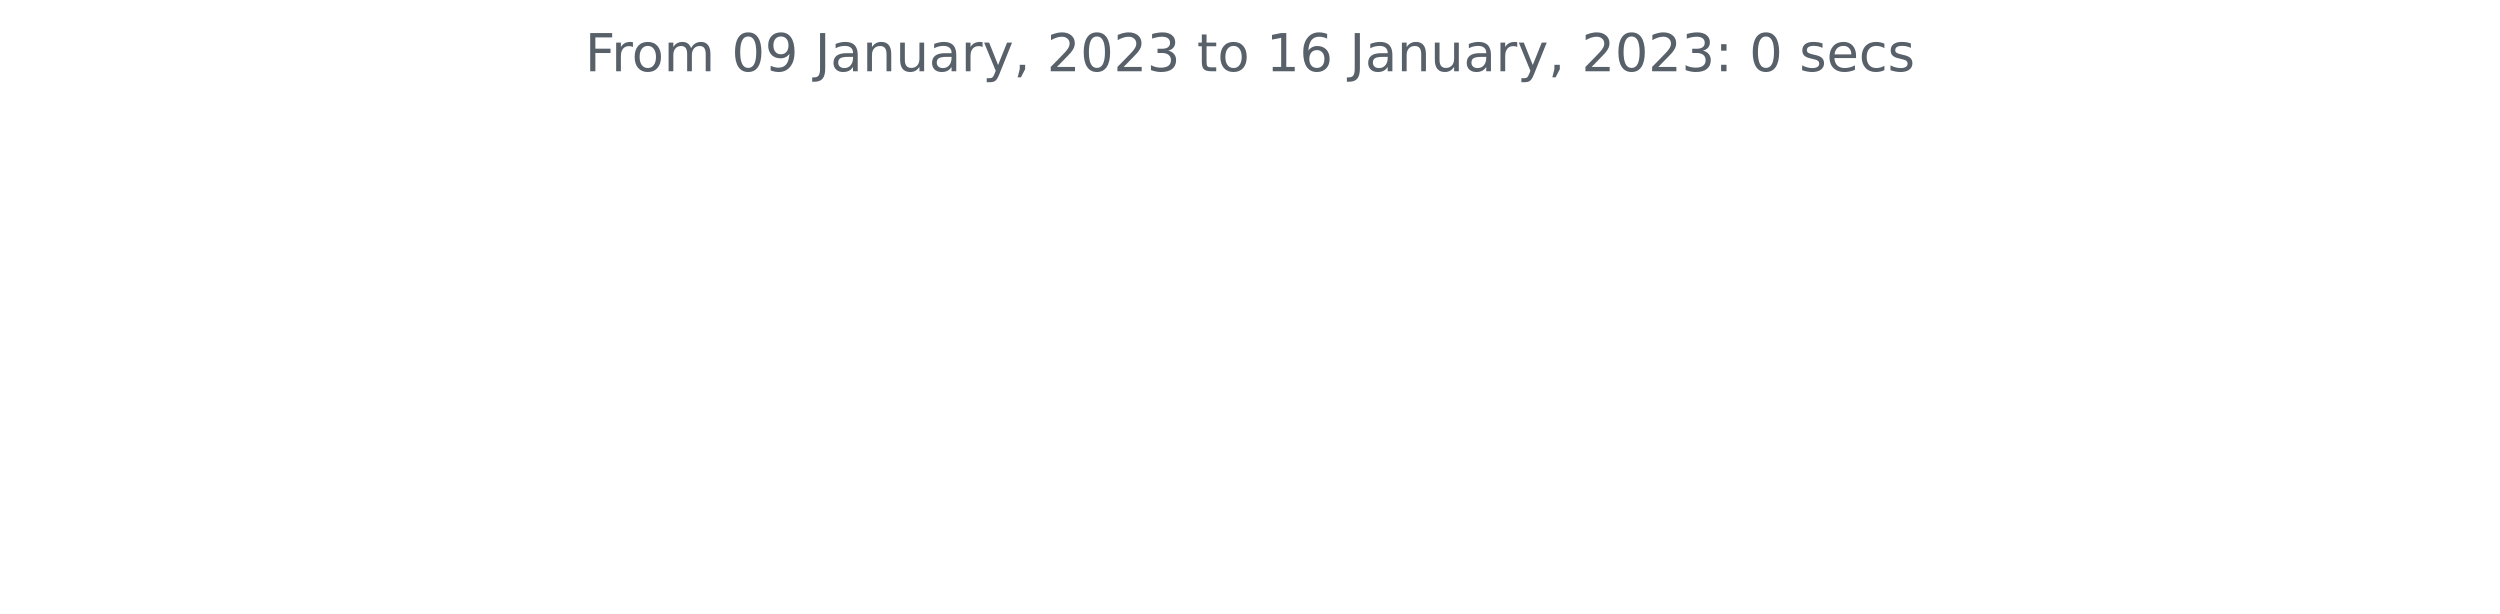
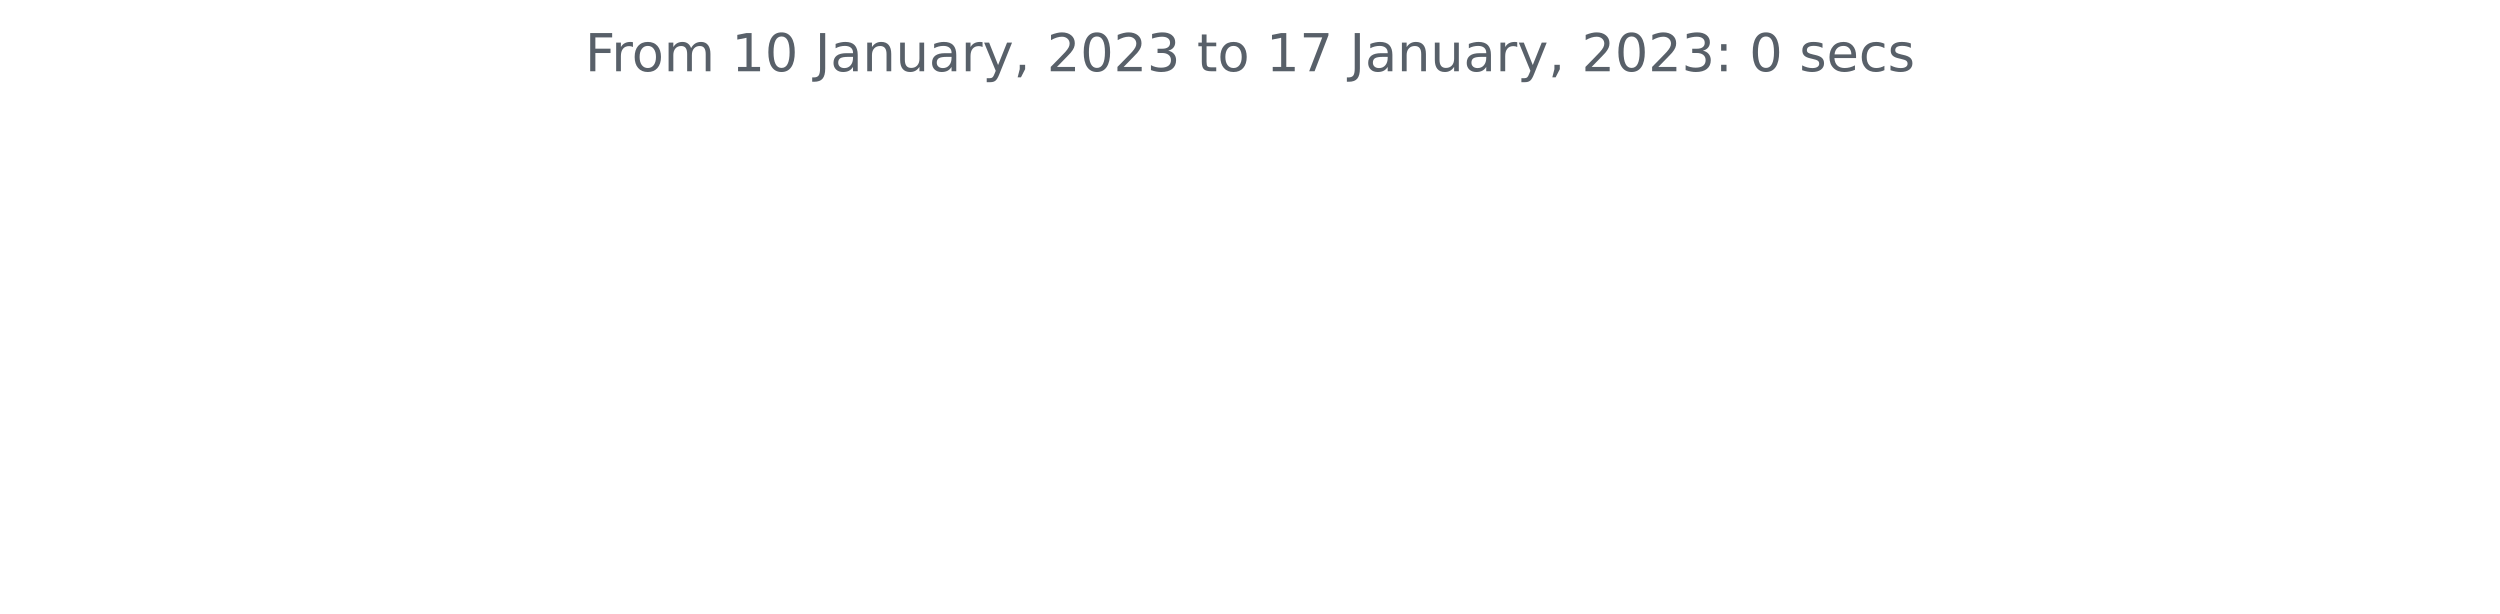
<svg xmlns="http://www.w3.org/2000/svg" xmlns:xlink="http://www.w3.org/1999/xlink" width="572.4pt" height="140.398pt" viewBox="0 0 572.4 140.398" version="1.1">
  <defs>
    <style type="text/css">*{stroke-linejoin: round; stroke-linecap: butt}</style>
  </defs>
  <g id="figure_1">
    <g id="patch_1">
      <path d="M 0 140.398  L 572.4 140.398  L 572.4 0  L 0 0  L 0 140.398  z " style="fill: none" />
    </g>
    <g id="axes_1">
      <g id="matplotlib.axis_1" />
      <g id="matplotlib.axis_2" />
      <g id="text_1">
        <g style="fill: #586069" transform="translate(133.9538 16.31812)scale(0.12 -0.12)">
          <defs>
            <path id="DejaVuSans-46" d="M 628 4666  L 3309 4666  L 3309 4134  L 1259 4134  L 1259 2759  L 3109 2759  L 3109 2228  L 1259 2228  L 1259 0  L 628 0  L 628 4666  z " transform="scale(0.015625)" />
            <path id="DejaVuSans-72" d="M 2631 2963  Q 2534 3019 2420 3045  Q 2306 3072 2169 3072  Q 1681 3072 1420 2755  Q 1159 2438 1159 1844  L 1159 0  L 581 0  L 581 3500  L 1159 3500  L 1159 2956  Q 1341 3275 1631 3429  Q 1922 3584 2338 3584  Q 2397 3584 2469 3576  Q 2541 3569 2628 3553  L 2631 2963  z " transform="scale(0.015625)" />
            <path id="DejaVuSans-6f" d="M 1959 3097  Q 1497 3097 1228 2736  Q 959 2375 959 1747  Q 959 1119 1226 758  Q 1494 397 1959 397  Q 2419 397 2687 759  Q 2956 1122 2956 1747  Q 2956 2369 2687 2733  Q 2419 3097 1959 3097  z M 1959 3584  Q 2709 3584 3137 3096  Q 3566 2609 3566 1747  Q 3566 888 3137 398  Q 2709 -91 1959 -91  Q 1206 -91 779 398  Q 353 888 353 1747  Q 353 2609 779 3096  Q 1206 3584 1959 3584  z " transform="scale(0.015625)" />
            <path id="DejaVuSans-6d" d="M 3328 2828  Q 3544 3216 3844 3400  Q 4144 3584 4550 3584  Q 5097 3584 5394 3201  Q 5691 2819 5691 2113  L 5691 0  L 5113 0  L 5113 2094  Q 5113 2597 4934 2840  Q 4756 3084 4391 3084  Q 3944 3084 3684 2787  Q 3425 2491 3425 1978  L 3425 0  L 2847 0  L 2847 2094  Q 2847 2600 2669 2842  Q 2491 3084 2119 3084  Q 1678 3084 1418 2786  Q 1159 2488 1159 1978  L 1159 0  L 581 0  L 581 3500  L 1159 3500  L 1159 2956  Q 1356 3278 1631 3431  Q 1906 3584 2284 3584  Q 2666 3584 2933 3390  Q 3200 3197 3328 2828  z " transform="scale(0.015625)" />
            <path id="DejaVuSans-20" transform="scale(0.015625)" />
+             <path id="DejaVuSans-31" d="M 794 531  L 1825 531  L 1825 4091  L 703 3866  L 703 4441  L 1819 4666  L 2450 4666  L 2450 531  L 3481 531  L 3481 0  L 794 0  L 794 531  z " transform="scale(0.015625)" />
            <path id="DejaVuSans-30" d="M 2034 4250  Q 1547 4250 1301 3770  Q 1056 3291 1056 2328  Q 1056 1369 1301 889  Q 1547 409 2034 409  Q 2525 409 2770 889  Q 3016 1369 3016 2328  Q 3016 3291 2770 3770  Q 2525 4250 2034 4250  z M 2034 4750  Q 2819 4750 3233 4129  Q 3647 3509 3647 2328  Q 3647 1150 3233 529  Q 2819 -91 2034 -91  Q 1250 -91 836 529  Q 422 1150 422 2328  Q 422 3509 836 4129  Q 1250 4750 2034 4750  z " transform="scale(0.015625)" />
-             <path id="DejaVuSans-39" d="M 703 97  L 703 672  Q 941 559 1184 500  Q 1428 441 1663 441  Q 2288 441 2617 861  Q 2947 1281 2994 2138  Q 2813 1869 2534 1725  Q 2256 1581 1919 1581  Q 1219 1581 811 2004  Q 403 2428 403 3163  Q 403 3881 828 4315  Q 1253 4750 1959 4750  Q 2769 4750 3195 4129  Q 3622 3509 3622 2328  Q 3622 1225 3098 567  Q 2575 -91 1691 -91  Q 1453 -91 1209 -44  Q 966 3 703 97  z M 1959 2075  Q 2384 2075 2632 2365  Q 2881 2656 2881 3163  Q 2881 3666 2632 3958  Q 2384 4250 1959 4250  Q 1534 4250 1286 3958  Q 1038 3666 1038 3163  Q 1038 2656 1286 2365  Q 1534 2075 1959 2075  z " transform="scale(0.015625)" />
            <path id="DejaVuSans-4a" d="M 628 4666  L 1259 4666  L 1259 325  Q 1259 -519 939 -900  Q 619 -1281 -91 -1281  L -331 -1281  L -331 -750  L -134 -750  Q 284 -750 456 -515  Q 628 -281 628 325  L 628 4666  z " transform="scale(0.015625)" />
            <path id="DejaVuSans-61" d="M 2194 1759  Q 1497 1759 1228 1600  Q 959 1441 959 1056  Q 959 750 1161 570  Q 1363 391 1709 391  Q 2188 391 2477 730  Q 2766 1069 2766 1631  L 2766 1759  L 2194 1759  z M 3341 1997  L 3341 0  L 2766 0  L 2766 531  Q 2569 213 2275 61  Q 1981 -91 1556 -91  Q 1019 -91 701 211  Q 384 513 384 1019  Q 384 1609 779 1909  Q 1175 2209 1959 2209  L 2766 2209  L 2766 2266  Q 2766 2663 2505 2880  Q 2244 3097 1772 3097  Q 1472 3097 1187 3025  Q 903 2953 641 2809  L 641 3341  Q 956 3463 1253 3523  Q 1550 3584 1831 3584  Q 2591 3584 2966 3190  Q 3341 2797 3341 1997  z " transform="scale(0.015625)" />
            <path id="DejaVuSans-6e" d="M 3513 2113  L 3513 0  L 2938 0  L 2938 2094  Q 2938 2591 2744 2837  Q 2550 3084 2163 3084  Q 1697 3084 1428 2787  Q 1159 2491 1159 1978  L 1159 0  L 581 0  L 581 3500  L 1159 3500  L 1159 2956  Q 1366 3272 1645 3428  Q 1925 3584 2291 3584  Q 2894 3584 3203 3211  Q 3513 2838 3513 2113  z " transform="scale(0.015625)" />
            <path id="DejaVuSans-75" d="M 544 1381  L 544 3500  L 1119 3500  L 1119 1403  Q 1119 906 1312 657  Q 1506 409 1894 409  Q 2359 409 2629 706  Q 2900 1003 2900 1516  L 2900 3500  L 3475 3500  L 3475 0  L 2900 0  L 2900 538  Q 2691 219 2414 64  Q 2138 -91 1772 -91  Q 1169 -91 856 284  Q 544 659 544 1381  z M 1991 3584  L 1991 3584  z " transform="scale(0.015625)" />
            <path id="DejaVuSans-79" d="M 2059 -325  Q 1816 -950 1584 -1140  Q 1353 -1331 966 -1331  L 506 -1331  L 506 -850  L 844 -850  Q 1081 -850 1212 -737  Q 1344 -625 1503 -206  L 1606 56  L 191 3500  L 800 3500  L 1894 763  L 2988 3500  L 3597 3500  L 2059 -325  z " transform="scale(0.015625)" />
            <path id="DejaVuSans-2c" d="M 750 794  L 1409 794  L 1409 256  L 897 -744  L 494 -744  L 750 256  L 750 794  z " transform="scale(0.015625)" />
            <path id="DejaVuSans-32" d="M 1228 531  L 3431 531  L 3431 0  L 469 0  L 469 531  Q 828 903 1448 1529  Q 2069 2156 2228 2338  Q 2531 2678 2651 2914  Q 2772 3150 2772 3378  Q 2772 3750 2511 3984  Q 2250 4219 1831 4219  Q 1534 4219 1204 4116  Q 875 4013 500 3803  L 500 4441  Q 881 4594 1212 4672  Q 1544 4750 1819 4750  Q 2544 4750 2975 4387  Q 3406 4025 3406 3419  Q 3406 3131 3298 2873  Q 3191 2616 2906 2266  Q 2828 2175 2409 1742  Q 1991 1309 1228 531  z " transform="scale(0.015625)" />
            <path id="DejaVuSans-33" d="M 2597 2516  Q 3050 2419 3304 2112  Q 3559 1806 3559 1356  Q 3559 666 3084 287  Q 2609 -91 1734 -91  Q 1441 -91 1130 -33  Q 819 25 488 141  L 488 750  Q 750 597 1062 519  Q 1375 441 1716 441  Q 2309 441 2620 675  Q 2931 909 2931 1356  Q 2931 1769 2642 2001  Q 2353 2234 1838 2234  L 1294 2234  L 1294 2753  L 1863 2753  Q 2328 2753 2575 2939  Q 2822 3125 2822 3475  Q 2822 3834 2567 4026  Q 2313 4219 1838 4219  Q 1578 4219 1281 4162  Q 984 4106 628 3988  L 628 4550  Q 988 4650 1302 4700  Q 1616 4750 1894 4750  Q 2613 4750 3031 4423  Q 3450 4097 3450 3541  Q 3450 3153 3228 2886  Q 3006 2619 2597 2516  z " transform="scale(0.015625)" />
            <path id="DejaVuSans-74" d="M 1172 4494  L 1172 3500  L 2356 3500  L 2356 3053  L 1172 3053  L 1172 1153  Q 1172 725 1289 603  Q 1406 481 1766 481  L 2356 481  L 2356 0  L 1766 0  Q 1100 0 847 248  Q 594 497 594 1153  L 594 3053  L 172 3053  L 172 3500  L 594 3500  L 594 4494  L 1172 4494  z " transform="scale(0.015625)" />
-             <path id="DejaVuSans-31" d="M 794 531  L 1825 531  L 1825 4091  L 703 3866  L 703 4441  L 1819 4666  L 2450 4666  L 2450 531  L 3481 531  L 3481 0  L 794 0  L 794 531  z " transform="scale(0.015625)" />
-             <path id="DejaVuSans-36" d="M 2113 2584  Q 1688 2584 1439 2293  Q 1191 2003 1191 1497  Q 1191 994 1439 701  Q 1688 409 2113 409  Q 2538 409 2786 701  Q 3034 994 3034 1497  Q 3034 2003 2786 2293  Q 2538 2584 2113 2584  z M 3366 4563  L 3366 3988  Q 3128 4100 2886 4159  Q 2644 4219 2406 4219  Q 1781 4219 1451 3797  Q 1122 3375 1075 2522  Q 1259 2794 1537 2939  Q 1816 3084 2150 3084  Q 2853 3084 3261 2657  Q 3669 2231 3669 1497  Q 3669 778 3244 343  Q 2819 -91 2113 -91  Q 1303 -91 875 529  Q 447 1150 447 2328  Q 447 3434 972 4092  Q 1497 4750 2381 4750  Q 2619 4750 2861 4703  Q 3103 4656 3366 4563  z " transform="scale(0.015625)" />
+             <path id="DejaVuSans-37" d="M 525 4666  L 3525 4666  L 3525 4397  L 1831 0  L 1172 0  L 2766 4134  L 525 4134  L 525 4666  z " transform="scale(0.015625)" />
            <path id="DejaVuSans-3a" d="M 750 794  L 1409 794  L 1409 0  L 750 0  L 750 794  z M 750 3309  L 1409 3309  L 1409 2516  L 750 2516  L 750 3309  z " transform="scale(0.015625)" />
            <path id="DejaVuSans-73" d="M 2834 3397  L 2834 2853  Q 2591 2978 2328 3040  Q 2066 3103 1784 3103  Q 1356 3103 1142 2972  Q 928 2841 928 2578  Q 928 2378 1081 2264  Q 1234 2150 1697 2047  L 1894 2003  Q 2506 1872 2764 1633  Q 3022 1394 3022 966  Q 3022 478 2636 193  Q 2250 -91 1575 -91  Q 1294 -91 989 -36  Q 684 19 347 128  L 347 722  Q 666 556 975 473  Q 1284 391 1588 391  Q 1994 391 2212 530  Q 2431 669 2431 922  Q 2431 1156 2273 1281  Q 2116 1406 1581 1522  L 1381 1569  Q 847 1681 609 1914  Q 372 2147 372 2553  Q 372 3047 722 3315  Q 1072 3584 1716 3584  Q 2034 3584 2315 3537  Q 2597 3491 2834 3397  z " transform="scale(0.015625)" />
            <path id="DejaVuSans-65" d="M 3597 1894  L 3597 1613  L 953 1613  Q 991 1019 1311 708  Q 1631 397 2203 397  Q 2534 397 2845 478  Q 3156 559 3463 722  L 3463 178  Q 3153 47 2828 -22  Q 2503 -91 2169 -91  Q 1331 -91 842 396  Q 353 884 353 1716  Q 353 2575 817 3079  Q 1281 3584 2069 3584  Q 2775 3584 3186 3129  Q 3597 2675 3597 1894  z M 3022 2063  Q 3016 2534 2758 2815  Q 2500 3097 2075 3097  Q 1594 3097 1305 2825  Q 1016 2553 972 2059  L 3022 2063  z " transform="scale(0.015625)" />
            <path id="DejaVuSans-63" d="M 3122 3366  L 3122 2828  Q 2878 2963 2633 3030  Q 2388 3097 2138 3097  Q 1578 3097 1268 2742  Q 959 2388 959 1747  Q 959 1106 1268 751  Q 1578 397 2138 397  Q 2388 397 2633 464  Q 2878 531 3122 666  L 3122 134  Q 2881 22 2623 -34  Q 2366 -91 2075 -91  Q 1284 -91 818 406  Q 353 903 353 1747  Q 353 2603 823 3093  Q 1294 3584 2113 3584  Q 2378 3584 2631 3529  Q 2884 3475 3122 3366  z " transform="scale(0.015625)" />
          </defs>
          <use xlink:href="#DejaVuSans-46" />
          <use xlink:href="#DejaVuSans-72" x="50.27" />
          <use xlink:href="#DejaVuSans-6f" x="89.133" />
          <use xlink:href="#DejaVuSans-6d" x="150.314" />
          <use xlink:href="#DejaVuSans-20" x="247.727" />
-           <use xlink:href="#DejaVuSans-30" x="279.514" />
-           <use xlink:href="#DejaVuSans-39" x="343.137" />
+           <use xlink:href="#DejaVuSans-31" x="279.514" />
+           <use xlink:href="#DejaVuSans-30" x="343.137" />
          <use xlink:href="#DejaVuSans-20" x="406.76" />
          <use xlink:href="#DejaVuSans-4a" x="438.547" />
          <use xlink:href="#DejaVuSans-61" x="468.039" />
          <use xlink:href="#DejaVuSans-6e" x="529.318" />
          <use xlink:href="#DejaVuSans-75" x="592.697" />
          <use xlink:href="#DejaVuSans-61" x="656.076" />
          <use xlink:href="#DejaVuSans-72" x="717.355" />
          <use xlink:href="#DejaVuSans-79" x="758.469" />
          <use xlink:href="#DejaVuSans-2c" x="817.648" />
          <use xlink:href="#DejaVuSans-20" x="849.436" />
          <use xlink:href="#DejaVuSans-32" x="881.223" />
          <use xlink:href="#DejaVuSans-30" x="944.846" />
          <use xlink:href="#DejaVuSans-32" x="1008.469" />
          <use xlink:href="#DejaVuSans-33" x="1072.092" />
          <use xlink:href="#DejaVuSans-20" x="1135.715" />
          <use xlink:href="#DejaVuSans-74" x="1167.502" />
          <use xlink:href="#DejaVuSans-6f" x="1206.711" />
          <use xlink:href="#DejaVuSans-20" x="1267.893" />
          <use xlink:href="#DejaVuSans-31" x="1299.68" />
-           <use xlink:href="#DejaVuSans-36" x="1363.303" />
+           <use xlink:href="#DejaVuSans-37" x="1363.303" />
          <use xlink:href="#DejaVuSans-20" x="1426.926" />
          <use xlink:href="#DejaVuSans-4a" x="1458.713" />
          <use xlink:href="#DejaVuSans-61" x="1488.205" />
          <use xlink:href="#DejaVuSans-6e" x="1549.484" />
          <use xlink:href="#DejaVuSans-75" x="1612.863" />
          <use xlink:href="#DejaVuSans-61" x="1676.242" />
          <use xlink:href="#DejaVuSans-72" x="1737.521" />
          <use xlink:href="#DejaVuSans-79" x="1778.635" />
          <use xlink:href="#DejaVuSans-2c" x="1837.814" />
          <use xlink:href="#DejaVuSans-20" x="1869.602" />
          <use xlink:href="#DejaVuSans-32" x="1901.389" />
          <use xlink:href="#DejaVuSans-30" x="1965.012" />
          <use xlink:href="#DejaVuSans-32" x="2028.635" />
          <use xlink:href="#DejaVuSans-33" x="2092.258" />
          <use xlink:href="#DejaVuSans-3a" x="2155.881" />
          <use xlink:href="#DejaVuSans-20" x="2189.572" />
          <use xlink:href="#DejaVuSans-30" x="2221.359" />
          <use xlink:href="#DejaVuSans-20" x="2284.982" />
          <use xlink:href="#DejaVuSans-73" x="2316.77" />
          <use xlink:href="#DejaVuSans-65" x="2368.869" />
          <use xlink:href="#DejaVuSans-63" x="2430.393" />
          <use xlink:href="#DejaVuSans-73" x="2485.373" />
        </g>
      </g>
    </g>
  </g>
</svg>
